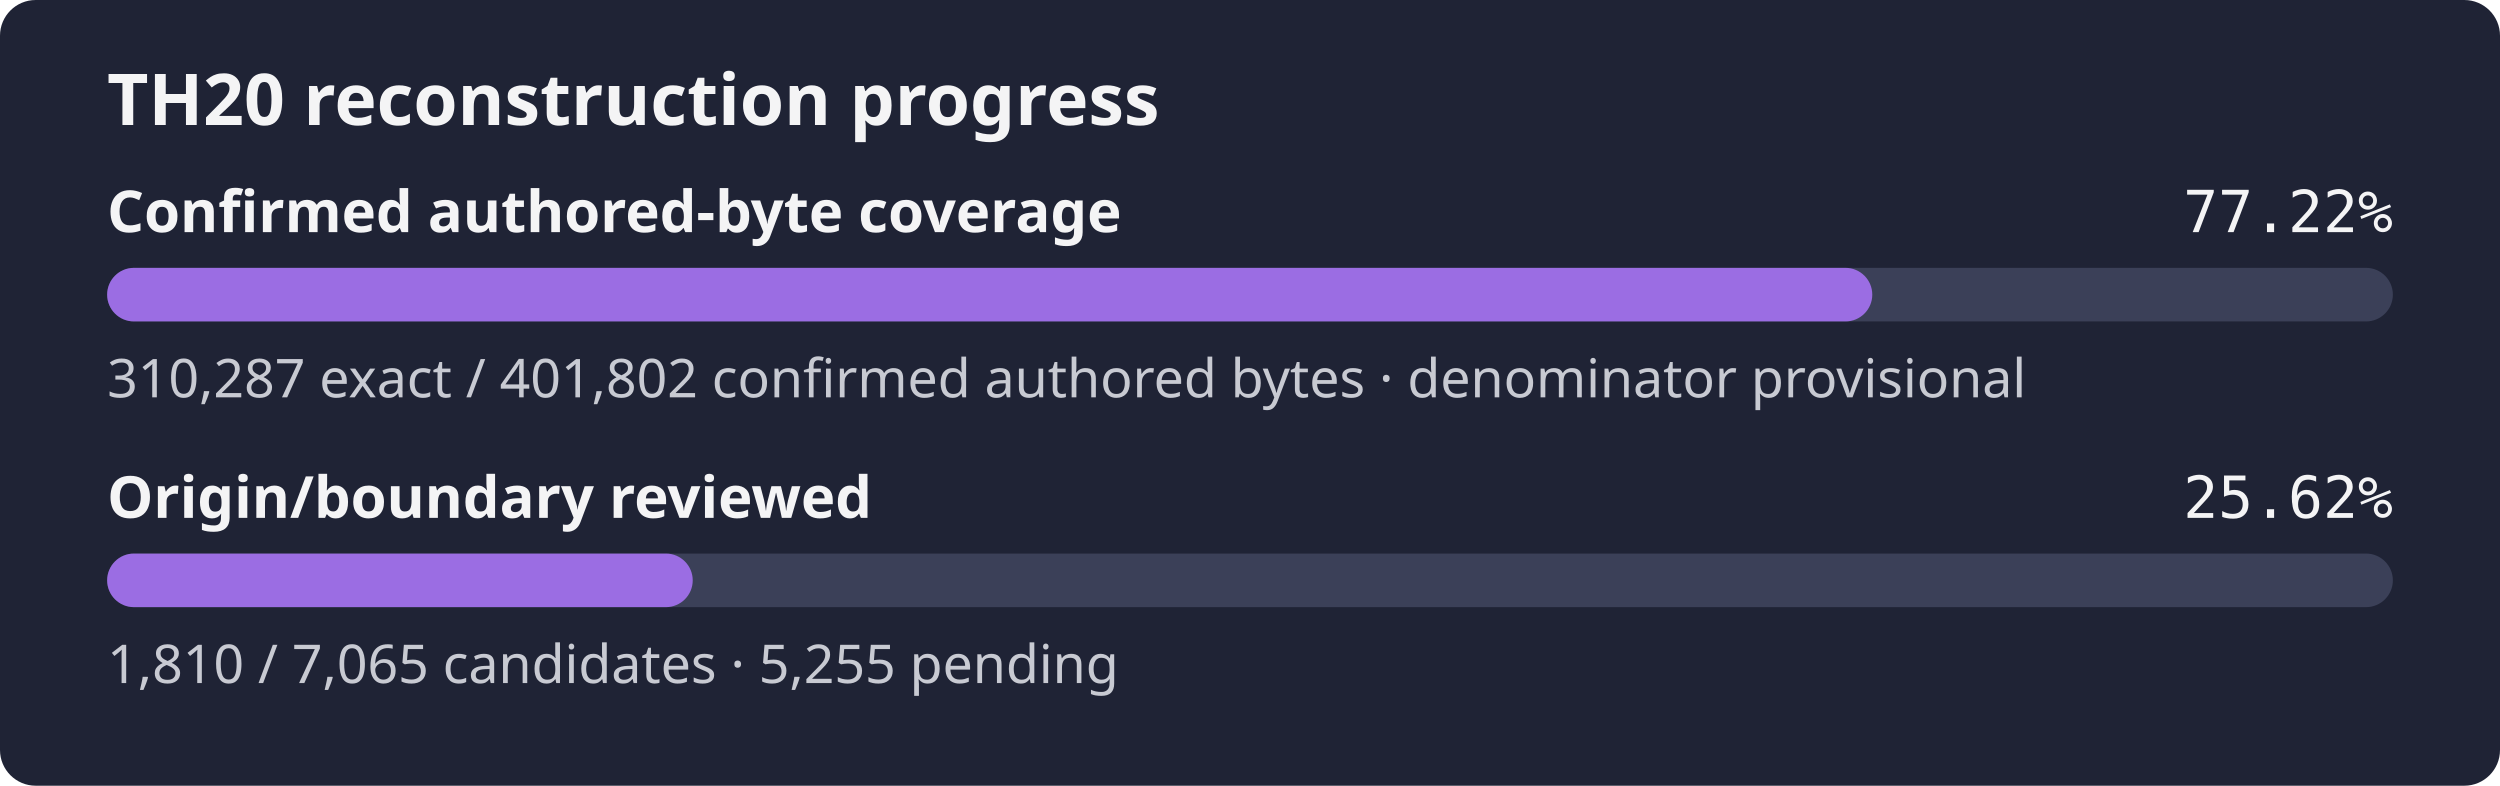
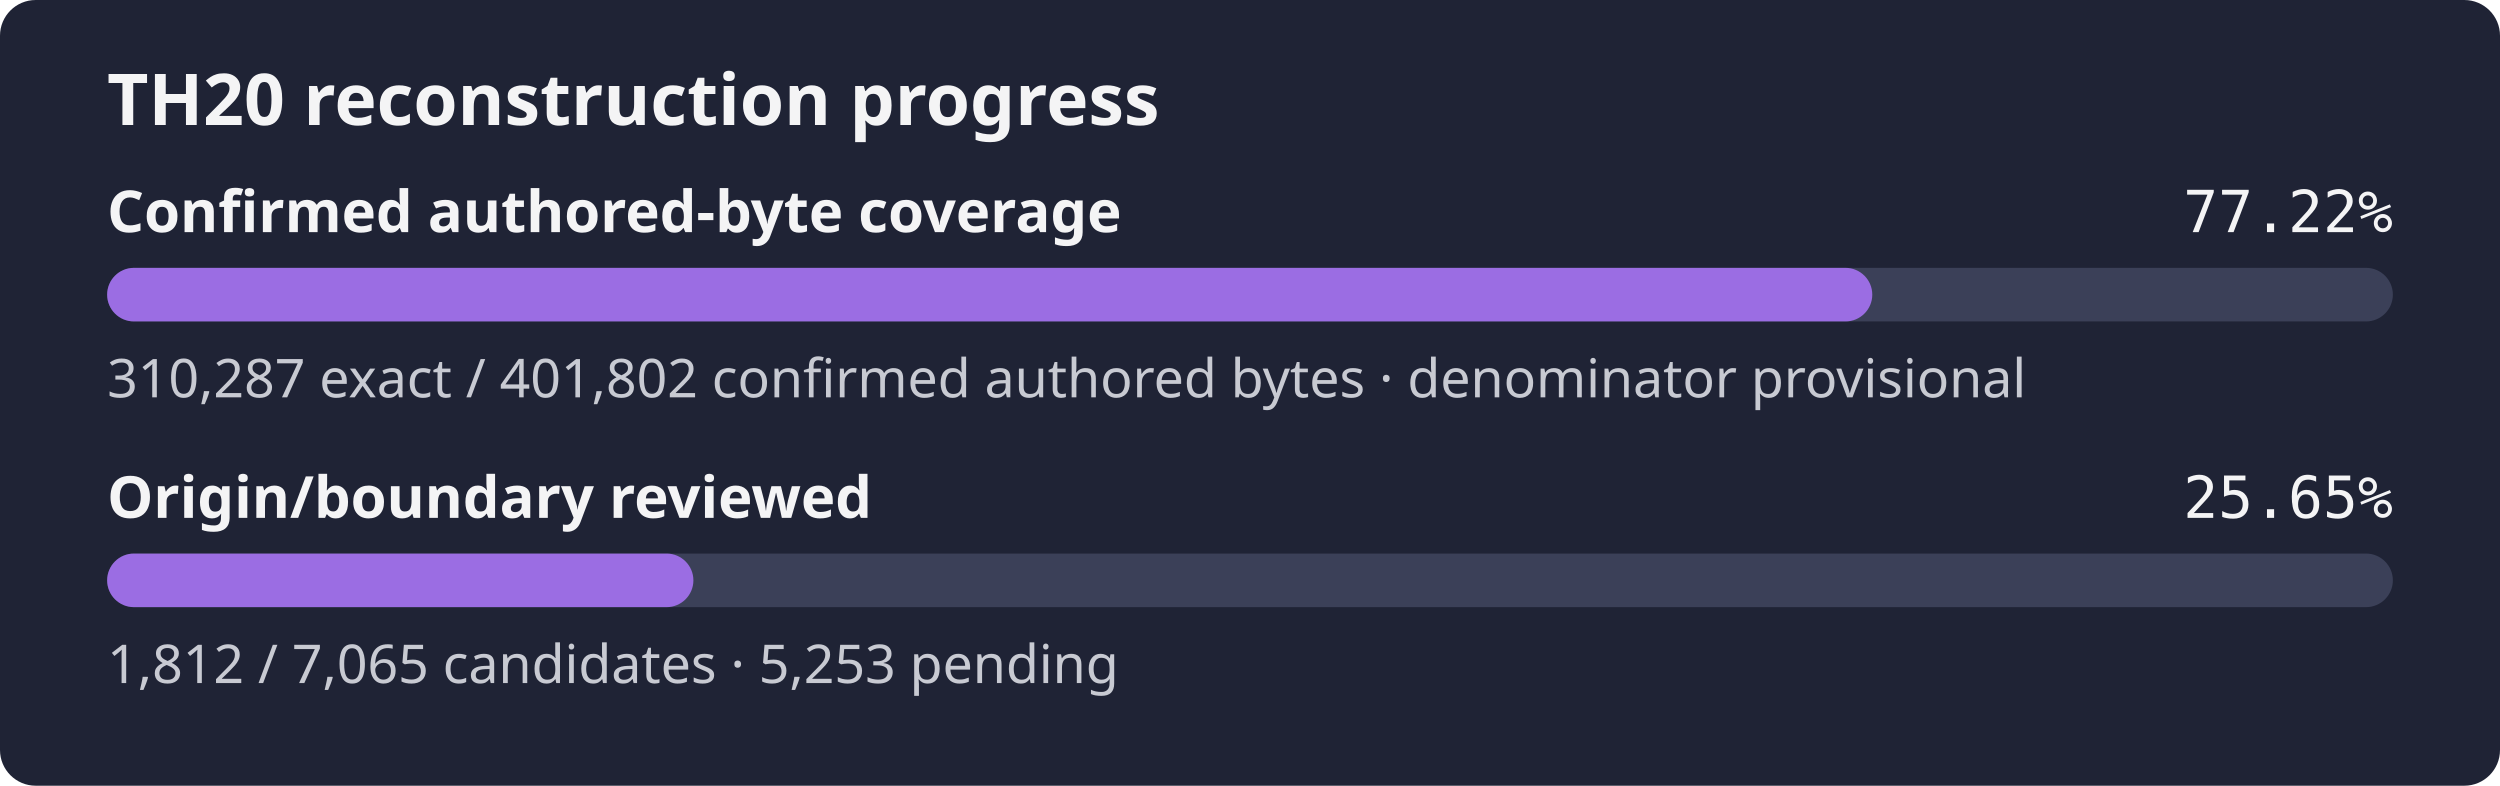
- <svg xmlns="http://www.w3.org/2000/svg" width="560" height="176" role="img" aria-label="TH20 reconstruction progress: 77.22% of the confirmed authored-byte set is exact, origin review 25.62%">
+ <svg xmlns="http://www.w3.org/2000/svg" width="560" height="176" role="img" aria-label="TH20 reconstruction progress: 77.22% of the confirmed authored-byte set is exact, origin review 25.65%">
  <rect width="560" height="176" rx="8" fill="#1f2335" />
  <text x="24" y="28" fill="#f4f4f5" font-family="sans-serif" font-size="16" font-weight="600">TH20 reconstruction progress</text>
  <text x="24" y="52" fill="#f4f4f5" font-family="sans-serif" font-size="13" font-weight="600">Confirmed authored-byte coverage</text>
  <text x="536" y="52" fill="#f4f4f5" text-anchor="end" font-family="monospace" font-size="13">77.22%</text>
  <rect x="24" y="60" width="512" height="12" rx="6" fill="#3b4058" />
  <rect x="24" y="60" width="395.39" height="12" rx="6" fill="#9b6de3" />
  <text x="24" y="89" fill="#c8cad2" font-family="sans-serif" font-size="12">310,287 exact / 401,802 confirmed authored bytes · denominator provisional</text>
  <text x="24" y="116" fill="#f4f4f5" font-family="sans-serif" font-size="13" font-weight="600">Origin/boundary reviewed</text>
-   <text x="536" y="116" fill="#f4f4f5" text-anchor="end" font-family="monospace" font-size="13">25.62%</text>
+   <text x="536" y="116" fill="#f4f4f5" text-anchor="end" font-family="monospace" font-size="13">25.65%</text>
  <rect x="24" y="124" width="512" height="12" rx="6" fill="#3b4058" />
-   <rect x="24" y="124" width="131.17" height="12" rx="6" fill="#9b6de3" />
-   <text x="24" y="153" fill="#c8cad2" font-family="sans-serif" font-size="12">1,810 / 7,065 candidates · 5,255 pending</text>
+   <rect x="24" y="124" width="131.32" height="12" rx="6" fill="#9b6de3" />
+   <text x="24" y="153" fill="#c8cad2" font-family="sans-serif" font-size="12">1,812 / 7,065 candidates · 5,253 pending</text>
</svg>
